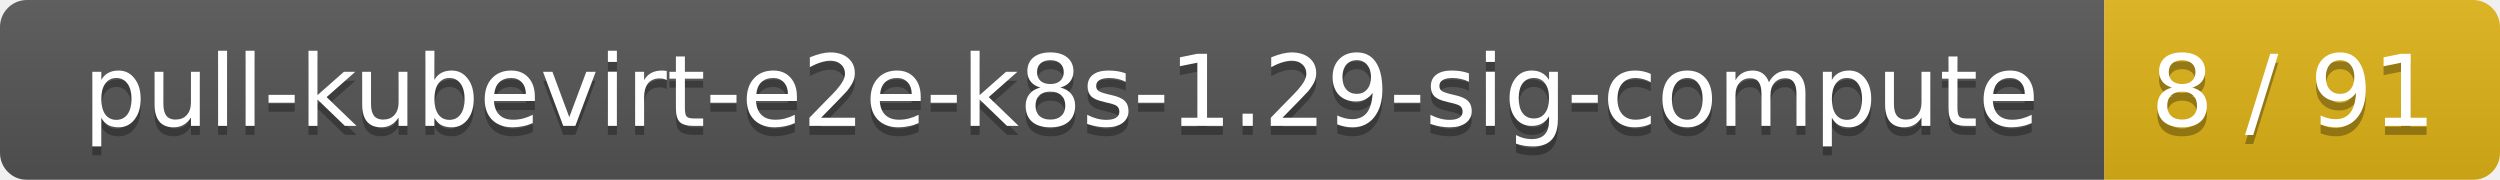
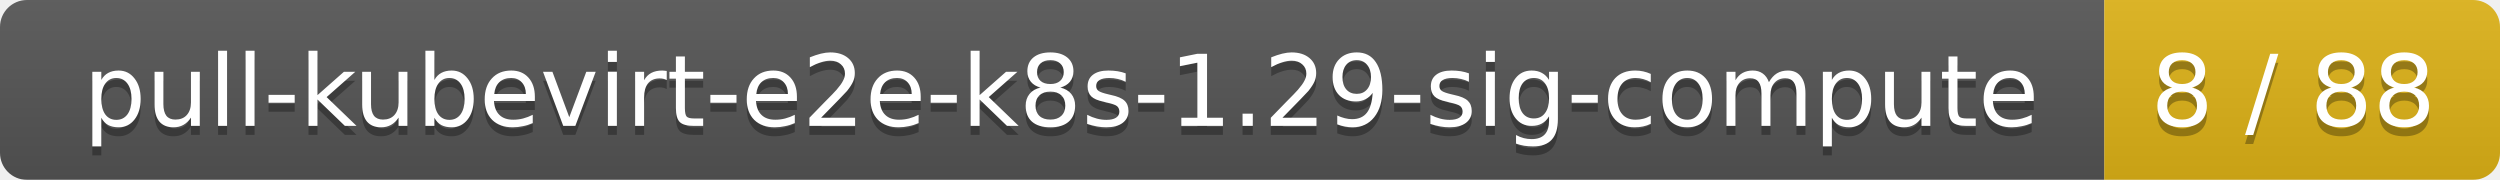
<svg xmlns="http://www.w3.org/2000/svg" width="278" height="20">
  <linearGradient id="smooth" x2="0" y2="100%">
    <stop offset="0" stop-color="#bbb" stop-opacity=".1" />
    <stop offset="1" stop-opacity=".1" />
  </linearGradient>
  <mask id="round">
    <rect width="278" height="20" rx="3" fill="#fff" />
  </mask>
  <g mask="url(#round)">
    <rect width="234" height="20" fill="#555" />
    <rect x="234" width="44" height="20" fill="#dfb317" />
    <rect width="278" height="20" fill="url(#smooth)" />
  </g>
  <g fill="#fff" text-anchor="middle" font-family="DejaVu Sans,Verdana,Geneva,sans-serif" font-size="11">
    <text x="118" y="15" fill="#010101" fill-opacity=".3">pull-kubevirt-e2e-k8s-1.29-sig-compute</text>
    <text x="118" y="14">pull-kubevirt-e2e-k8s-1.29-sig-compute</text>
-     <text x="255" y="15" fill="#010101" fill-opacity=".3">8 / 91</text>
-     <text x="255" y="14">8 / 91</text>
+     <text x="255" y="15" fill="#010101" fill-opacity=".3">8 / 88</text>
+     <text x="255" y="14">8 / 88</text>
  </g>
</svg>
